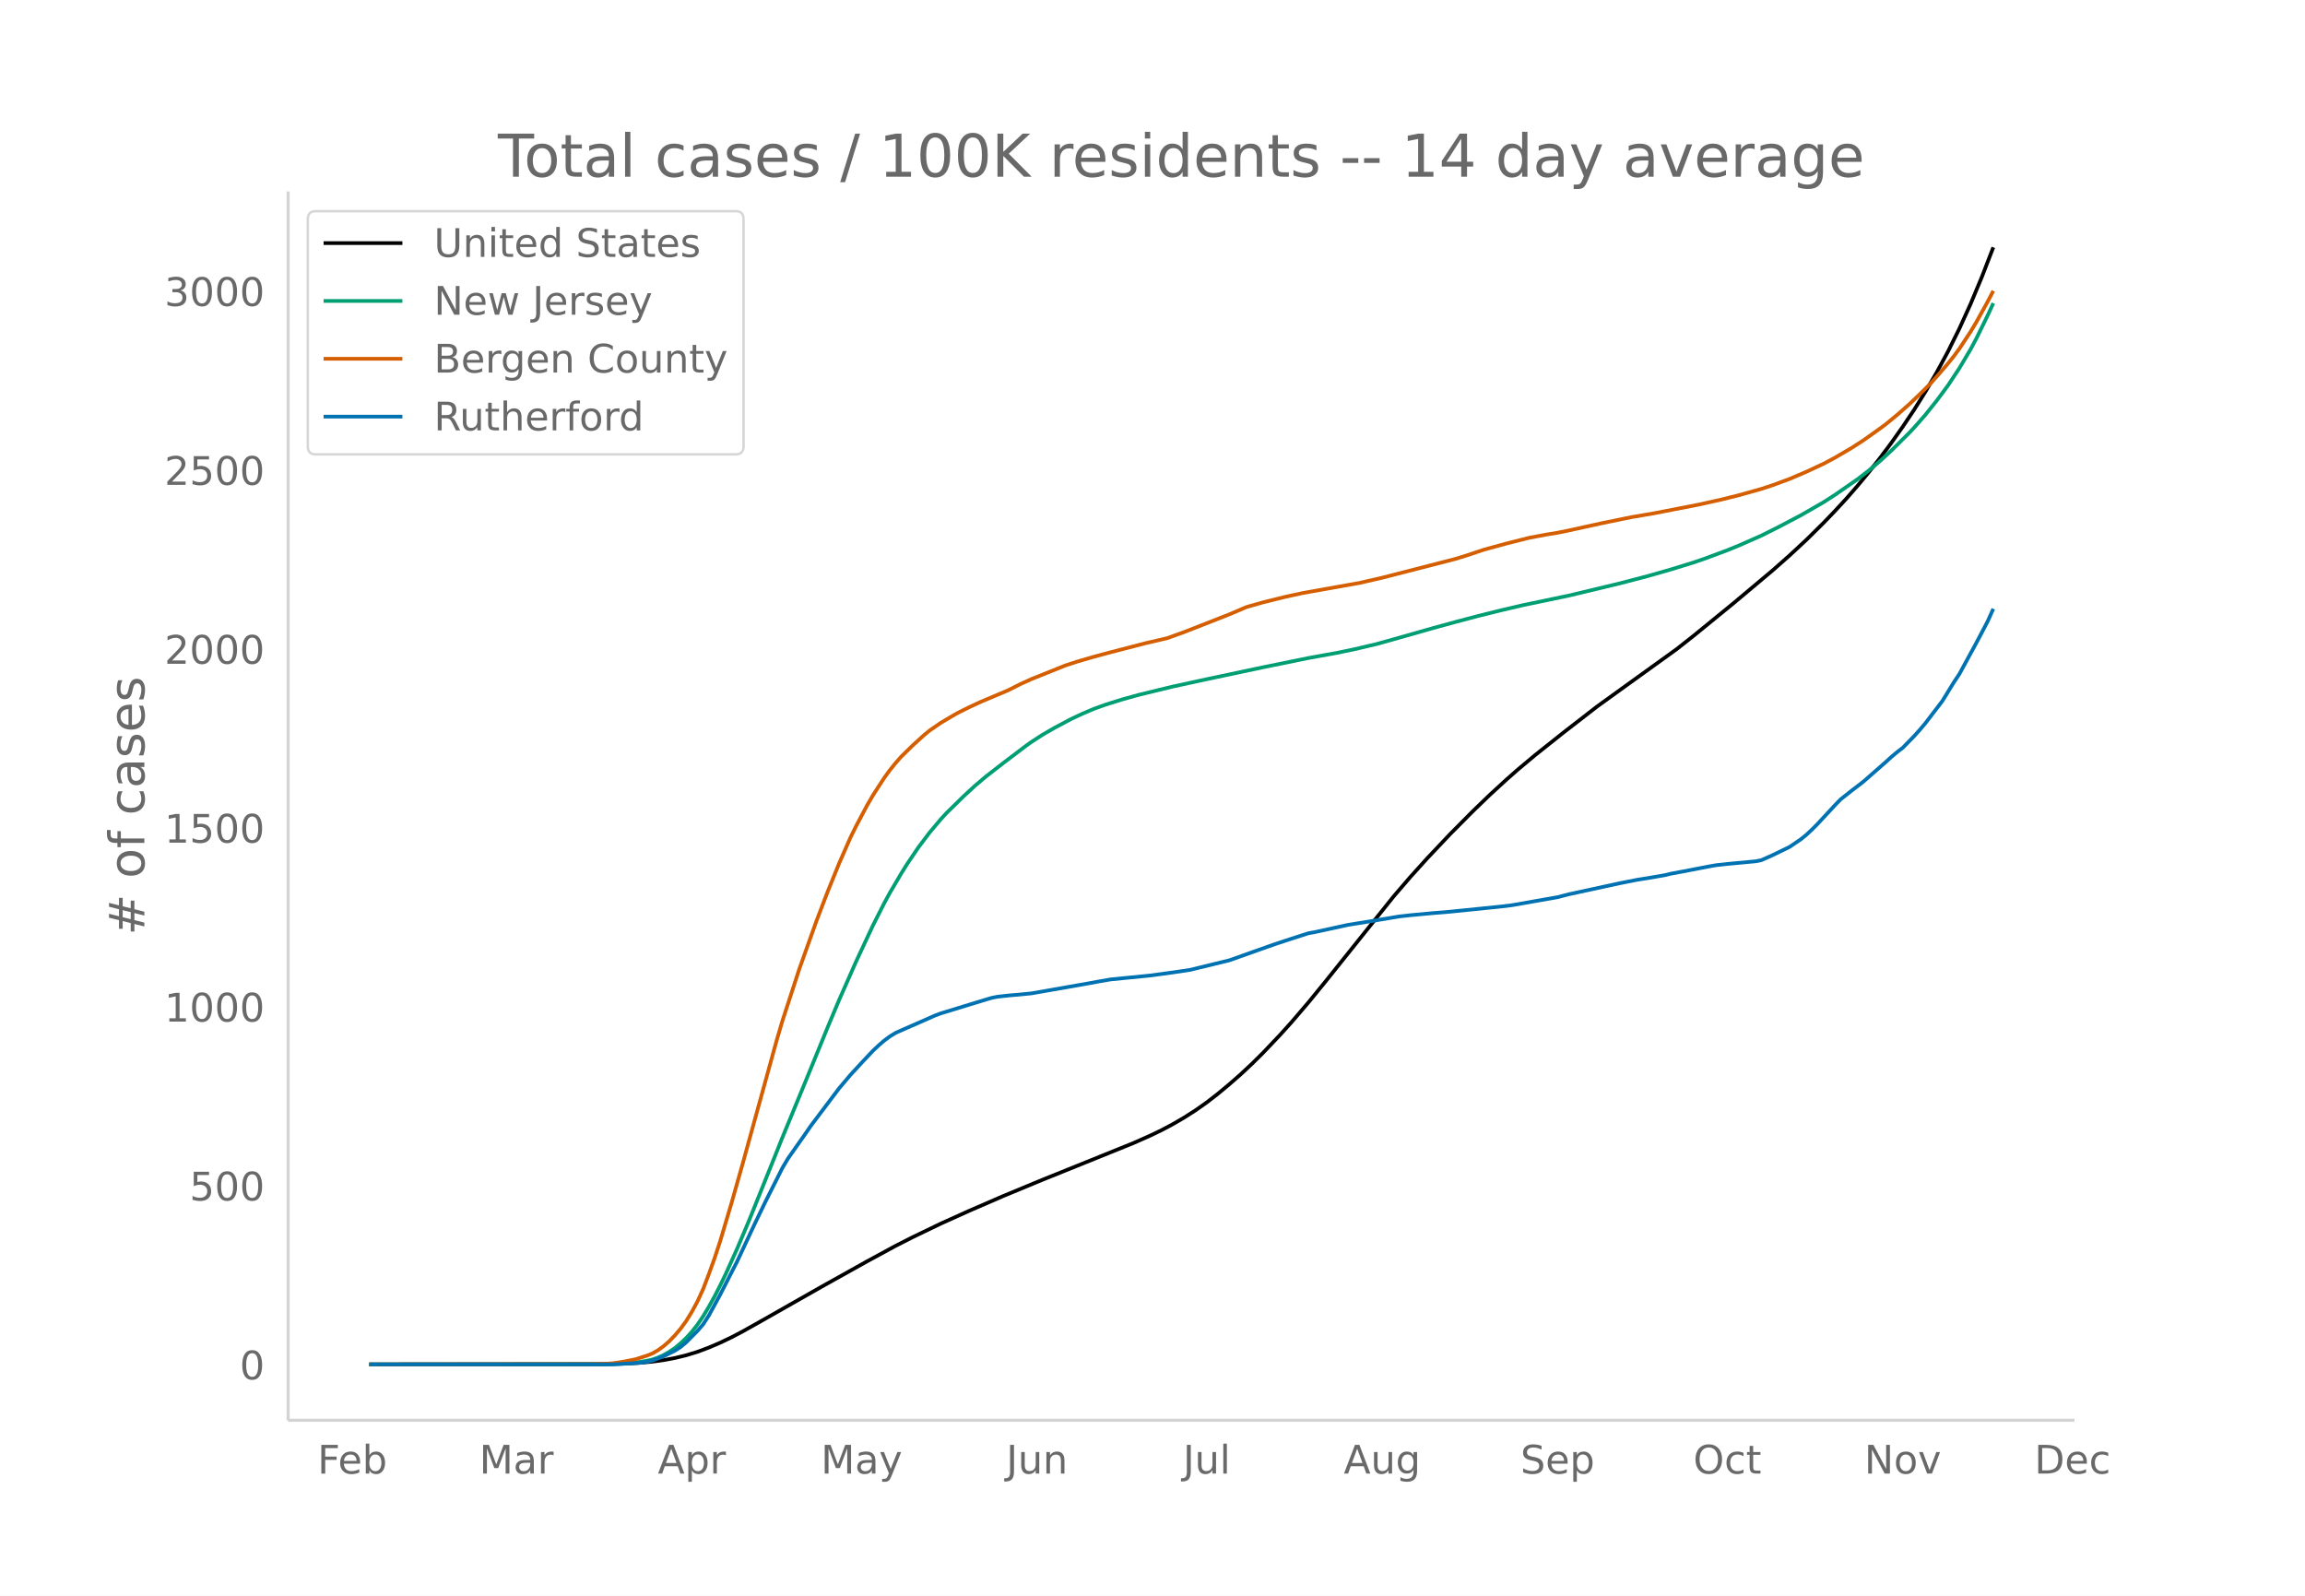
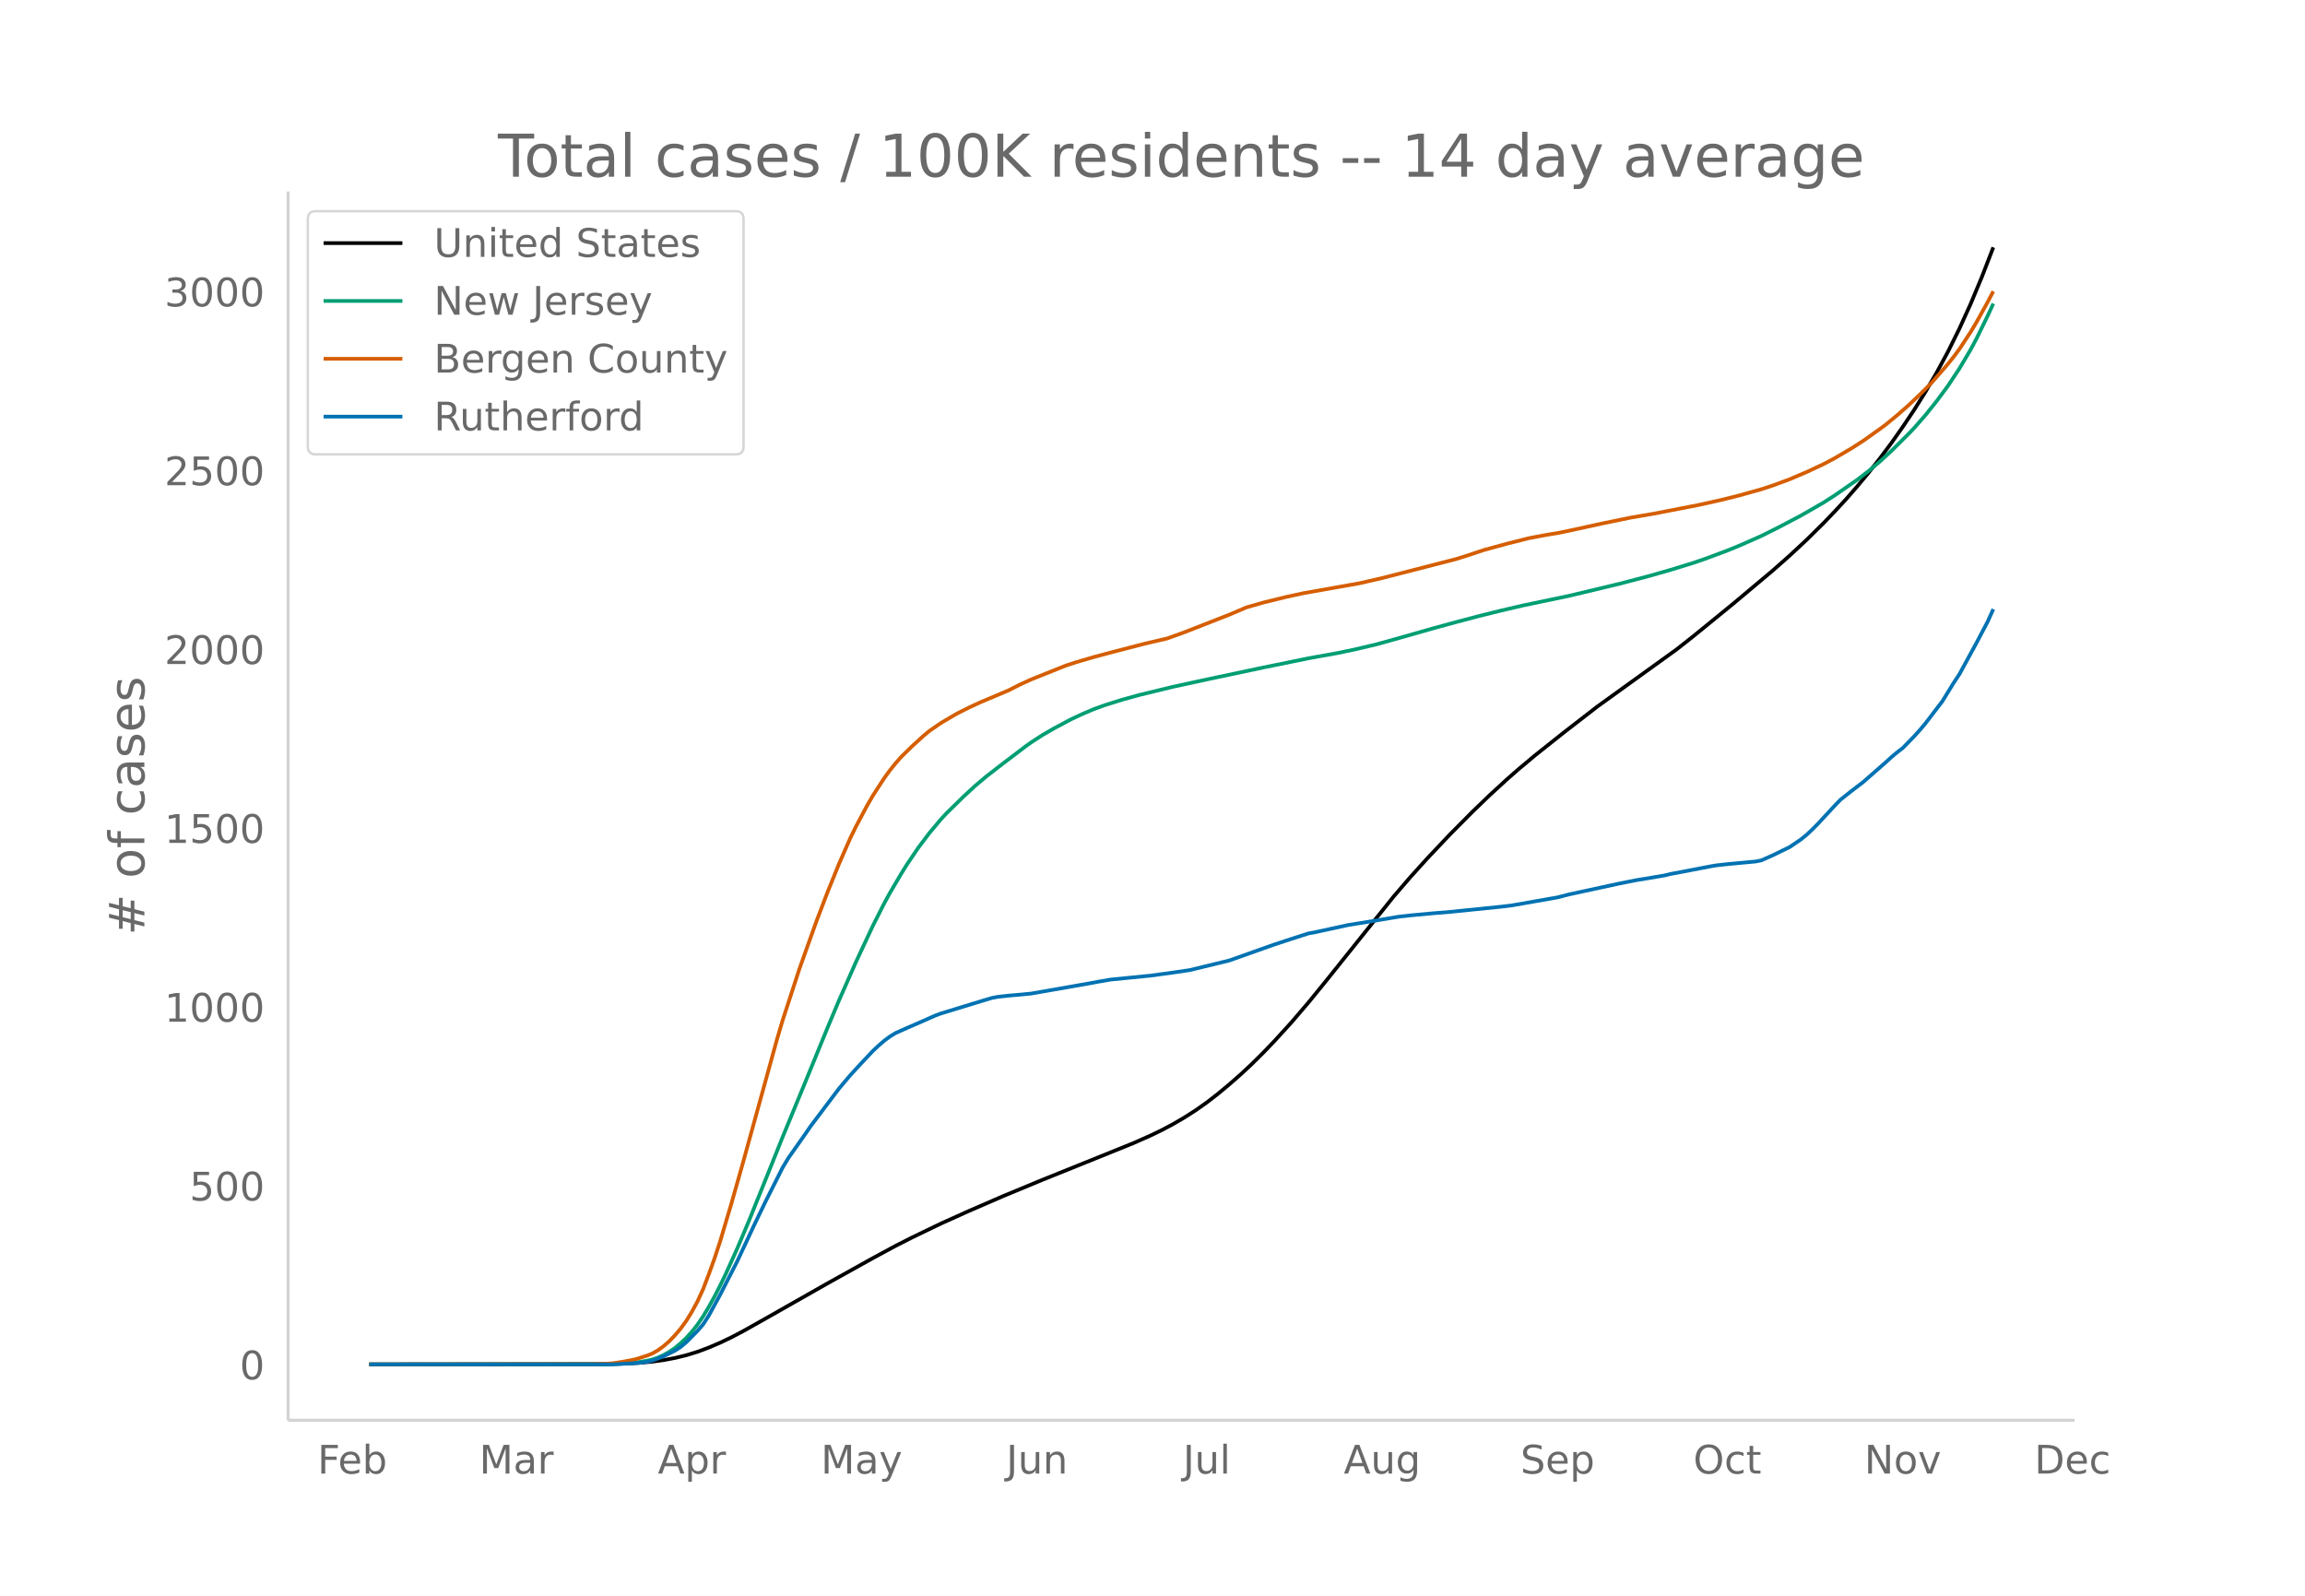
<svg xmlns="http://www.w3.org/2000/svg" xmlns:xlink="http://www.w3.org/1999/xlink" height="864" viewBox="0 0 936 648" width="1248">
  <defs>
    <style>*{stroke-linecap:butt;stroke-linejoin:round}</style>
  </defs>
  <g id="figure_1">
    <path d="M0 648h936V0H0z" fill="#fff" id="patch_1" />
    <g id="axes_1">
      <path d="M117 576.72h725.4V77.76H117z" fill="none" id="patch_2" />
-       <path clip-path="url(#p73efa16d20)" d="M149.973 554.04l94.208-.103 9.19-.204 6.894-.379 4.595-.422 4.596-.626 4.595-.86 4.596-1.114 4.595-1.404 4.596-1.723 4.595-1.964 4.596-2.201 4.595-2.414 9.191-5.165 22.978-13.06 18.382-10.256 11.489-6.233 6.893-3.51 11.489-5.537 11.488-5.182 13.787-5.98 16.084-6.67 13.787-5.553 22.977-9.285 6.893-3.053 4.596-2.212 4.595-2.436 4.596-2.68 4.595-2.932 4.596-3.237 4.595-3.562 4.596-3.826 4.595-4.024 4.596-4.291 4.595-4.555 6.894-7.273 4.595-5.096 6.893-8.06 6.894-8.455 27.573-34.435 6.893-8.018 6.893-7.621 9.191-9.72 9.191-9.258 6.893-6.64 6.894-6.326 4.595-4.04 6.893-5.771 11.49-9.143 13.786-10.677 11.488-8.292 20.68-14.9 6.893-5.427 16.085-13.12 16.084-13.496 6.893-6.085 6.893-6.407 6.894-6.809 4.595-4.786 4.596-4.976 4.595-5.275 4.596-5.532 4.595-5.822 4.596-6.142 4.595-6.521 4.596-6.843 4.595-7.329 4.596-7.885 4.595-8.5 4.596-9.254 4.595-10.094 4.596-11.026 4.595-11.893h0" fill="none" stroke="#000" stroke-linecap="round" stroke-width="1.5" id="line2d_1" />
-       <path clip-path="url(#p73efa16d20)" d="M149.973 554.04l96.505-.086 6.894-.24 4.595-.378 4.596-.758 2.297-.512 2.298-.8 2.298-1.025 2.298-1.294 2.297-1.553 2.298-1.923 2.298-2.153 2.298-2.55 2.297-2.904 2.298-3.389 2.298-3.832 2.298-4.159 2.297-4.469 2.298-4.76 4.596-10.187 4.595-10.842 9.191-22.822 4.596-11.485 9.19-22.292 9.192-22.477 4.595-10.96 6.893-15.61 6.894-14.776 4.595-9.075 2.298-4.21 4.595-7.817 2.298-3.688 4.596-6.806 4.595-6.097 4.596-5.465 2.297-2.497 6.894-6.751 4.595-4.247 4.596-3.89 6.893-5.35 9.19-6.968 2.299-1.649 4.595-2.969 4.596-2.655 6.893-3.671 4.595-2.154 4.596-1.954 4.595-1.673 6.894-2.162 6.893-1.913 13.786-3.353 13.787-2.994 22.977-4.863 18.382-3.748 11.49-2.068 6.892-1.432 9.191-2.155 6.894-1.92 16.084-4.572 9.19-2.51 9.192-2.43 9.19-2.277 9.192-2.141 18.382-3.84 20.68-4.956 11.488-3.006 9.191-2.624 9.191-2.835 4.596-1.569 9.191-3.424 4.595-1.875 9.191-4.046 6.894-3.45 9.19-4.831 9.192-5.288 4.595-2.96 9.191-6.368 4.596-3.555 4.595-3.881 4.596-4.239 6.893-6.842 2.298-2.41 4.595-5.243 4.596-5.748 4.595-6.204 4.596-6.963 4.595-7.747 2.298-4.306 4.596-9.364 2.297-4.988h0" fill="none" stroke="#009e73" stroke-linecap="round" stroke-width="1.5" id="line2d_2" />
-       <path clip-path="url(#p73efa16d20)" d="M149.973 554.04l89.612-.108 6.893-.197 2.298-.147 4.596-.706 4.595-.904 4.596-1.445 2.297-.9 2.298-1.328 2.298-1.656 2.298-2.012 2.297-2.379 2.298-2.695 2.298-3.145 2.298-3.742 2.297-4.233 2.298-5.036 2.298-6.01 2.298-6.379 2.297-6.961 4.596-15.46 4.595-16.21 13.787-50.02 2.298-7.79 6.893-21.157 6.893-19.306 4.596-12.035 4.595-11.348 4.596-10.49 2.297-4.678 4.596-8.659 2.298-3.948 4.595-7.097 2.298-3.155 2.298-2.85 2.297-2.612 4.596-4.486 4.595-4.19 2.298-1.898 4.596-3.156 4.595-2.725 2.298-1.31 4.595-2.294 4.596-2.135 11.489-4.85 4.595-2.345 4.596-2.089 13.786-5.534 4.596-1.497 6.893-2.021 6.893-1.848 13.787-3.58 9.19-2.14 6.894-2.48 18.382-7.203 6.893-2.942 6.893-1.966 9.191-2.261 6.894-1.5 22.977-4.082 9.191-2.11 29.87-7.678 4.596-1.432 6.894-2.3 9.19-2.504 9.192-2.319 6.893-1.291 4.595-.75 4.596-.938 13.786-3.018 11.49-2.355 9.19-1.566 18.382-3.574 9.191-2.044 6.893-1.722 9.191-2.574 4.596-1.506 6.893-2.55 6.893-2.948 6.894-3.217 4.595-2.44 6.893-4.045 4.596-2.958 6.893-4.9 2.298-1.706 4.596-3.78 4.595-4.032 4.596-4.352 4.595-4.592 4.596-5.24 2.297-2.688 2.298-2.859 2.298-3.106 4.595-6.975 2.298-3.85 4.596-8.277 2.297-4.399h0" fill="none" stroke="#d55e00" stroke-linecap="round" stroke-width="1.5" id="line2d_3" />
-       <path clip-path="url(#p73efa16d20)" d="M149.973 554.04h98.803l9.191-.51 2.298-.17 2.298-.34 2.297-.51 4.596-1.759 4.595-2.268 2.298-1.474 2.298-1.928 4.595-4.65 2.298-2.664 2.298-3.573 4.595-8.448 6.894-13.495 6.893-14.743 4.595-9.526 4.596-9.128 2.298-4.593 2.297-3.856 6.894-9.81 2.297-3.345 11.49-15.253 4.595-5.443 4.595-4.99 4.596-4.876 2.297-2.155 2.298-1.984 2.298-1.701 2.298-1.418 4.595-2.041 6.893-3.005 4.596-2.042 2.298-.85 11.488-3.516 6.894-2.098 2.297-.68 2.298-.454 4.596-.51 4.595-.397 4.596-.454 22.977-4.025 4.596-.85 4.595-.795 16.084-1.587 4.596-.624 4.595-.624 6.894-1.02 16.084-3.913 11.489-4.082 6.893-2.439 6.893-2.268 6.893-2.211 2.298-.397 13.787-3.005 4.595-.737 4.596-.737 11.488-1.928 4.596-.51 9.19-.851 6.894-.567 20.68-2.098 4.595-.567 18.382-3.232 4.596-1.19 20.68-4.48 6.893-1.361 4.595-.737 6.894-1.19 2.297-.568 4.596-.85 11.489-2.212 2.297-.397 4.596-.51 11.489-1.077 2.297-.454 4.596-2.041 6.893-3.346 4.596-3.118 2.297-1.871 2.298-2.155 2.298-2.325 6.893-7.428 2.298-2.381 4.595-3.63 4.596-3.515 9.191-8.051 2.298-2.098 2.298-1.928 2.297-1.758 4.596-4.706 2.298-2.552 2.297-2.721 6.894-9.016 4.595-7.485 2.298-3.458 6.893-12.645 4.596-8.732 2.297-5.103h0" fill="none" stroke="#0072b2" stroke-linecap="round" stroke-width="1.5" id="line2d_4" />
+       <path clip-path="url(#p345f37ead2)" d="M149.973 554.04l94.208-.104 9.19-.204 6.894-.38 4.595-.423 4.596-.628 4.595-.862 4.596-1.114 4.595-1.406 4.596-1.724 4.595-1.964 4.596-2.201 4.595-2.414 9.191-5.164 25.276-14.353 18.382-10.229 9.19-4.961 6.894-3.506 11.489-5.533 11.488-5.178 13.787-5.975 16.084-6.668 13.787-5.55 22.977-9.276 6.893-3.052 4.596-2.211 4.595-2.436 4.596-2.68 4.595-2.93 4.596-3.237 4.595-3.56 4.596-3.825 4.595-4.023 4.596-4.291 4.595-4.555 4.596-4.797 6.893-7.569 6.893-8.06 6.894-8.452 27.573-34.425 6.893-8.014 6.893-7.615 9.191-9.716 9.191-9.25 6.893-6.637 6.894-6.322 4.595-4.039 6.893-5.768 11.49-9.139 13.786-10.671 11.488-8.29 20.68-14.901 6.893-5.428 16.085-13.117 16.084-13.493 6.893-6.085 6.893-6.408 6.894-6.81 4.595-4.789 4.596-4.978 4.595-5.276 4.596-5.538 4.595-5.823 4.596-6.146 4.595-6.529 4.596-6.848 4.595-7.338 4.596-7.893 4.595-8.505 4.596-9.266 4.595-10.114 4.596-11.034 4.595-11.9h0" fill="none" stroke="#000" stroke-linecap="round" stroke-width="1.5" id="line2d_1" />
+       <path clip-path="url(#p345f37ead2)" d="M149.973 554.04l96.505-.086 6.894-.24 4.595-.377 4.596-.759 2.297-.511 2.298-.8 2.298-1.025 2.298-1.293 2.297-1.552 2.298-1.922 2.298-2.153 2.298-2.55 2.297-2.901 2.298-3.388 2.298-3.83 2.298-4.158 2.297-4.467 2.298-4.758 4.596-10.183 4.595-10.838 9.191-22.812 4.596-11.481 9.19-22.283 9.192-22.468 4.595-10.955 6.893-15.604 6.894-14.771 4.595-9.072 2.298-4.207 4.595-7.814 2.298-3.687 4.596-6.803 4.595-6.095 4.596-5.462 2.297-2.497 6.894-6.748 4.595-4.245 4.596-3.888 6.893-5.348 9.19-6.966 2.299-1.648 4.595-2.968 4.596-2.654 6.893-3.67 4.595-2.153 4.596-1.953 4.595-1.672 6.894-2.16 6.893-1.913 13.786-3.352 13.787-2.993 22.977-4.86L531.4 267.3l11.49-2.068 6.892-1.43 9.191-2.155 6.894-1.92 16.084-4.57 9.19-2.508 9.192-2.43 9.19-2.276 9.192-2.14 18.382-3.838 20.68-4.954 11.488-3.005 9.191-2.623 9.191-2.834 4.596-1.568 9.191-3.423 4.595-1.874 9.191-4.044 6.894-3.45 9.19-4.828 9.192-5.286 4.595-2.96 9.191-6.364 4.596-3.554 4.595-3.88 4.596-4.236 6.893-6.84 2.298-2.41 4.595-5.24 4.596-5.745 4.595-6.202 4.596-6.96 4.595-7.744 2.298-4.304 4.596-9.36 2.297-4.987h0" fill="none" stroke="#009e73" stroke-linecap="round" stroke-width="1.5" id="line2d_2" />
+       <path clip-path="url(#p345f37ead2)" d="M149.973 554.04l89.612-.108 6.893-.197 2.298-.147 4.596-.705 4.595-.904 4.596-1.444 2.297-.9 2.298-1.327 2.298-1.656 2.298-2.011 2.297-2.378 2.298-2.694 2.298-3.144 2.298-3.74 2.297-4.232 2.298-5.034 2.298-6.007 2.298-6.377 2.297-6.958 4.596-15.455 4.595-16.203 13.787-50 2.298-7.786 6.893-21.149 6.893-19.298 4.596-12.03 4.595-11.344 4.596-10.486 2.297-4.675 4.596-8.656 2.298-3.946 4.595-7.095 2.298-3.153 2.298-2.85 2.297-2.61 4.596-4.485 4.595-4.189 2.298-1.896 4.596-3.155 4.595-2.724 2.298-1.31 4.595-2.292 4.596-2.135 11.489-4.848 4.595-2.344 4.596-2.088 13.786-5.532 4.596-1.496 6.893-2.02 6.893-1.848 13.787-3.577 9.19-2.14 6.894-2.48 18.382-7.199 6.893-2.941 6.893-1.965 9.191-2.26 6.894-1.5 22.977-4.08 9.191-2.11 29.87-7.675 4.596-1.43 6.894-2.3 9.19-2.503 9.192-2.318 6.893-1.29 4.595-.75 4.596-.938 13.786-3.017 11.49-2.353 9.19-1.566 18.382-3.572 9.191-2.043 6.893-1.722 9.191-2.573 4.596-1.506 6.893-2.548 6.893-2.947 6.894-3.216 4.595-2.438 6.893-4.044 4.596-2.957 6.893-4.898 2.298-1.706 4.596-3.778 4.595-4.03 4.596-4.35 4.595-4.591 4.596-5.238 2.297-2.687 2.298-2.857 2.298-3.105 4.595-6.972 2.298-3.849 4.596-8.274 2.297-4.396h0" fill="none" stroke="#d55e00" stroke-linecap="round" stroke-width="1.5" id="line2d_3" />
+       <path clip-path="url(#p345f37ead2)" d="M149.973 554.04h98.803l9.191-.51 2.298-.17 2.298-.34 2.297-.51 4.596-1.757 4.595-2.268 2.298-1.473 2.298-1.927 4.595-4.648 2.298-2.664 2.298-3.57 4.595-8.446 6.894-13.49 6.893-14.736 4.595-9.522 4.596-9.125 2.298-4.591 2.297-3.855 6.894-9.805 2.297-3.344 11.49-15.247 4.595-5.441 4.595-4.988 4.596-4.874 2.297-2.154 2.298-1.984 2.298-1.7 2.298-1.417 4.595-2.04 6.893-3.005 4.596-2.04 2.298-.85 11.488-3.514 6.894-2.097 2.297-.68 2.298-.454 4.596-.51 4.595-.397 4.596-.453 22.977-4.025 4.596-.85 4.595-.793 16.084-1.587 4.596-.624 4.595-.623 6.894-1.02 16.084-3.911 11.489-4.081 6.893-2.437 6.893-2.268 6.893-2.21 2.298-.397 13.787-3.004 4.595-.737 4.596-.736 11.488-1.927 4.596-.51 9.19-.85 6.894-.568 20.68-2.097 4.595-.566 18.382-3.231 4.596-1.19 20.68-4.478 6.893-1.36 4.595-.737 6.894-1.19 2.297-.567 4.596-.85 11.489-2.211 2.297-.397 4.596-.51 11.489-1.077 2.297-.453 4.596-2.04 6.893-3.345 4.596-3.117L733.6 339l2.298-2.154 2.298-2.324 6.893-7.425 2.298-2.38 4.595-3.628 4.596-3.514 9.191-8.049 2.298-2.097 2.298-1.927 2.297-1.757 4.596-4.704 2.298-2.55 2.297-2.721 6.894-9.012 4.595-7.482 2.298-3.457 6.893-12.64 4.596-8.728 2.297-5.101h0" fill="none" stroke="#0072b2" stroke-linecap="round" stroke-width="1.5" id="line2d_4" />
      <path d="M117 576.72V77.76" fill="none" stroke="#d3d3d3" stroke-linecap="square" stroke-width="1.25" id="patch_3" />
      <path d="M117 576.72h725.4" fill="none" stroke="#d3d3d3" stroke-linecap="square" stroke-width="1.25" id="patch_4" />
      <g id="matplotlib.axis_1">
        <g id="xtick_1">
          <g transform="matrix(.16 0 0 -.16 128.917 598.378)" fill="#696969" id="text_1">
            <defs>
              <path d="M9.813 72.906h41.89v-8.312H19.672V43.109h28.906v-8.297H19.672V0h-9.86z" id="DejaVuSans-70" />
              <path d="M56.203 29.594v-4.39H14.891q.593-9.282 5.593-14.142 5-4.859 13.938-4.859 5.172 0 10.031 1.266 4.86 1.265 9.656 3.812v-8.5Q49.266.734 44.187-.344 39.11-1.422 33.892-1.422q-13.094 0-20.735 7.61-7.64 7.625-7.64 20.625 0 13.421 7.25 21.296Q20.016 56 32.328 56q11.031 0 17.453-7.11 6.422-7.093 6.422-19.296zm-8.984 2.64q-.094 7.36-4.125 11.75-4.032 4.407-10.672 4.407-7.516 0-12.031-4.25-4.516-4.25-5.203-11.97z" id="DejaVuSans-101" />
              <path d="M48.688 27.297q0 9.906-4.079 15.547-4.078 5.64-11.203 5.64-7.14 0-11.218-5.64-4.079-5.64-4.079-15.547 0-9.906 4.078-15.547 4.079-5.64 11.22-5.64 7.124 0 11.202 5.64t4.078 15.547zM18.108 46.39q2.844 4.875 7.157 7.234Q29.594 56 35.594 56q9.968 0 16.187-7.906 6.235-7.907 6.235-20.797T51.78 6.484q-6.218-7.906-16.187-7.906-6 0-10.328 2.375-4.313 2.375-7.157 7.25V0H9.08v75.984h9.03z" id="DejaVuSans-98" />
            </defs>
            <use xlink:href="#DejaVuSans-70" />
            <use x="52.02" xlink:href="#DejaVuSans-101" />
            <use x="113.543" xlink:href="#DejaVuSans-98" />
          </g>
        </g>
        <g id="xtick_2">
          <g transform="matrix(.16 0 0 -.16 194.62 598.378)" fill="#696969" id="text_2">
            <defs>
              <path d="M9.813 72.906h14.703l18.593-49.61 18.703 49.61h14.704V0H66.89v64.016l-18.797-50h-9.907l-18.796 50V0H9.813z" id="DejaVuSans-77" />
              <path d="M34.281 27.484q-10.89 0-15.093-2.484-4.204-2.484-4.204-8.5 0-4.781 3.157-7.594 3.156-2.797 8.562-2.797 7.485 0 12 5.297 4.516 5.297 4.516 14.078v2zm17.922 3.72V0H43.22v8.297Q40.14 3.328 35.547.953q-4.594-2.375-11.234-2.375-8.391 0-13.36 4.719Q6 8.016 6 15.922q0 9.219 6.172 13.906 6.187 4.688 18.437 4.688h12.61v.89q0 6.203-4.078 9.594-4.078 3.39-11.453 3.39-4.688 0-9.141-1.124-4.438-1.125-8.531-3.375v8.312q4.921 1.906 9.562 2.844 4.64.953 9.031.953 11.875 0 17.735-6.156 5.86-6.14 5.86-18.64z" id="DejaVuSans-97" />
              <path d="M41.11 46.297q-1.516.875-3.297 1.281Q36.03 48 33.89 48q-7.625 0-11.703-4.953-4.079-4.953-4.079-14.234V0H9.08v54.688h9.03v-8.5q2.844 4.984 7.375 7.39Q30.031 56 36.531 56q.922 0 2.047-.125 1.125-.11 2.484-.36z" id="DejaVuSans-114" />
            </defs>
            <use xlink:href="#DejaVuSans-77" />
            <use x="86.279" xlink:href="#DejaVuSans-97" />
            <use x="147.559" xlink:href="#DejaVuSans-114" />
          </g>
        </g>
        <g id="xtick_3">
          <g transform="matrix(.16 0 0 -.16 267.105 598.378)" fill="#696969" id="text_3">
            <defs>
              <path d="M34.188 63.188L20.797 26.906h26.812zm-5.579 9.718h11.188L67.578 0h-10.25l-6.64 18.703h-32.86L11.188 0H.78z" id="DejaVuSans-65" />
              <path d="M18.11 8.203v-29H9.077v75.484h9.031v-8.296q2.844 4.875 7.157 7.234Q29.594 56 35.594 56q9.968 0 16.187-7.906 6.235-7.907 6.235-20.797T51.78 6.484q-6.218-7.906-16.187-7.906-6 0-10.328 2.375-4.313 2.375-7.157 7.25zm30.578 19.094q0 9.906-4.079 15.547-4.078 5.64-11.203 5.64-7.14 0-11.218-5.64-4.079-5.64-4.079-15.547 0-9.906 4.078-15.547 4.079-5.64 11.22-5.64 7.124 0 11.202 5.64t4.078 15.547z" id="DejaVuSans-112" />
            </defs>
            <use xlink:href="#DejaVuSans-65" />
            <use x="68.408" xlink:href="#DejaVuSans-112" />
            <use x="131.885" xlink:href="#DejaVuSans-114" />
          </g>
        </g>
        <g id="xtick_4">
          <g transform="matrix(.16 0 0 -.16 333.337 598.378)" fill="#696969" id="text_4">
            <defs>
              <path d="M32.172-5.078q-3.797-9.766-7.422-12.735-3.61-2.984-9.656-2.984H7.906v7.516h5.282q3.703 0 5.75 1.765Q21-9.766 23.483-3.219l1.61 4.094-22.11 53.813H12.5l17.094-42.766 17.093 42.766h9.516z" id="DejaVuSans-121" />
            </defs>
            <use xlink:href="#DejaVuSans-77" />
            <use x="86.279" xlink:href="#DejaVuSans-97" />
            <use x="147.559" xlink:href="#DejaVuSans-121" />
          </g>
        </g>
        <g id="xtick_5">
          <g transform="matrix(.16 0 0 -.16 408.607 598.378)" fill="#696969" id="text_5">
            <defs>
              <path d="M9.813 72.906h9.859V5.078q0-13.187-5-19.14-5-5.954-16.094-5.954h-3.75v8.297h3.078q6.531 0 9.219 3.672Q9.813-4.39 9.813 5.078z" id="DejaVuSans-74" />
              <path d="M8.5 21.578v33.11h8.984V21.922q0-7.766 3.016-11.656 3.031-3.875 9.094-3.875 7.265 0 11.484 4.64 4.234 4.64 4.234 12.656v31h8.985V0h-8.984v8.406Q42.047 3.422 37.718 1q-4.313-2.422-10.032-2.422-9.421 0-14.312 5.86Q8.5 10.296 8.5 21.578zM31.11 56z" id="DejaVuSans-117" />
              <path d="M54.89 33.016V0h-8.984v32.719q0 7.765-3.031 11.61-3.031 3.858-9.078 3.858-7.281 0-11.484-4.64-4.204-4.625-4.204-12.64V0H9.08v54.688h9.03v-8.5q3.235 4.937 7.594 7.374Q30.078 56 35.797 56q9.422 0 14.25-5.828 4.844-5.828 4.844-17.156z" id="DejaVuSans-110" />
            </defs>
            <use xlink:href="#DejaVuSans-74" />
            <use x="29.492" xlink:href="#DejaVuSans-117" />
            <use x="92.871" xlink:href="#DejaVuSans-110" />
          </g>
        </g>
        <g id="xtick_6">
          <g transform="matrix(.16 0 0 -.16 480.387 598.378)" fill="#696969" id="text_6">
            <defs>
              <path d="M9.422 75.984h8.984V0H9.422z" id="DejaVuSans-108" />
            </defs>
            <use xlink:href="#DejaVuSans-74" />
            <use x="29.492" xlink:href="#DejaVuSans-117" />
            <use x="92.871" xlink:href="#DejaVuSans-108" />
          </g>
        </g>
        <g id="xtick_7">
          <g transform="matrix(.16 0 0 -.16 545.649 598.378)" fill="#696969" id="text_7">
            <defs>
              <path d="M45.406 27.984q0 9.766-4.031 15.125-4.016 5.375-11.297 5.375-7.219 0-11.25-5.375-4.031-5.359-4.031-15.125 0-9.718 4.031-15.093t11.25-5.375q7.281 0 11.297 5.375 4.031 5.375 4.031 15.093zm8.985-21.203q0-13.953-6.203-20.765Q42-20.797 29.203-20.797q-4.734 0-8.937.703-4.203.703-8.157 2.172v8.735q3.954-2.141 7.813-3.157 3.86-1.031 7.86-1.031 8.843 0 13.234 4.61 4.39 4.609 4.39 13.937v4.453q-2.781-4.844-7.125-7.234Q33.938 0 27.875 0 17.828 0 11.672 7.656q-6.156 7.672-6.156 20.328 0 12.688 6.156 20.344Q17.828 56 27.875 56q6.063 0 10.406-2.39 4.344-2.391 7.125-7.22v8.297h8.985z" id="DejaVuSans-103" />
            </defs>
            <use xlink:href="#DejaVuSans-65" />
            <use x="68.408" xlink:href="#DejaVuSans-117" />
            <use x="131.787" xlink:href="#DejaVuSans-103" />
          </g>
        </g>
        <g id="xtick_8">
          <g transform="matrix(.16 0 0 -.16 617.42 598.378)" fill="#696969" id="text_8">
            <defs>
              <path d="M53.516 70.516V60.89q-5.61 2.687-10.594 4-4.984 1.328-9.625 1.328-8.047 0-12.422-3.125t-4.375-8.89q0-4.845 2.906-7.313 2.907-2.453 11.016-3.97l5.953-1.218q11.031-2.11 16.281-7.406 5.25-5.297 5.25-14.172 0-10.61-7.11-16.078-7.093-5.469-20.812-5.469-5.172 0-11.015 1.172Q13.14.922 6.89 3.219v10.156q6-3.36 11.765-5.078 5.766-1.703 11.328-1.703 8.438 0 13.032 3.312 4.593 3.328 4.593 9.485 0 5.359-3.297 8.39-3.296 3.032-10.812 4.547L27.484 33.5q-11.03 2.188-15.968 6.875-4.922 4.688-4.922 13.047 0 9.672 6.812 15.234 6.813 5.563 18.766 5.563 5.14 0 10.453-.938 5.328-.922 10.89-2.765z" id="DejaVuSans-83" />
            </defs>
            <use xlink:href="#DejaVuSans-83" />
            <use x="63.477" xlink:href="#DejaVuSans-101" />
            <use x="125" xlink:href="#DejaVuSans-112" />
          </g>
        </g>
        <g id="xtick_9">
          <g transform="matrix(.16 0 0 -.16 687.6 598.378)" fill="#696969" id="text_9">
            <defs>
              <path d="M39.406 66.219q-10.75 0-17.078-8.016-6.312-8-6.312-21.828 0-13.766 6.312-21.781 6.328-8 17.078-8 10.735 0 17.016 8 6.281 8.015 6.281 21.781 0 13.828-6.281 21.828-6.281 8.016-17.016 8.016zm0 8q15.328 0 24.5-10.281 9.188-10.282 9.188-27.563 0-17.234-9.188-27.516-9.172-10.28-24.5-10.28-15.375 0-24.593 10.25-9.204 10.265-9.204 27.546t9.204 27.563q9.218 10.28 24.593 10.28z" id="DejaVuSans-79" />
              <path d="M48.781 52.594v-8.407q-3.812 2.11-7.64 3.157-3.828 1.047-7.735 1.047-8.75 0-13.593-5.547-4.829-5.532-4.829-15.547 0-10.016 4.829-15.563 4.843-5.53 13.593-5.53 3.907 0 7.735 1.046 3.828 1.047 7.64 3.156V2.094Q45.016.344 40.984-.531q-4.015-.89-8.562-.89-12.36 0-19.64 7.765-7.266 7.765-7.266 20.953 0 13.375 7.343 21.031Q20.22 56 33.016 56q4.14 0 8.093-.86 3.953-.843 7.672-2.546z" id="DejaVuSans-99" />
              <path d="M18.313 70.219V54.688h18.5v-6.985h-18.5V18.016q0-6.688 1.828-8.594 1.828-1.906 7.453-1.906h9.218V0h-9.218q-10.407 0-14.36 3.875-3.953 3.89-3.953 14.14v29.688H2.687v6.984h6.594V70.22z" id="DejaVuSans-116" />
            </defs>
            <use xlink:href="#DejaVuSans-79" />
            <use x="78.711" xlink:href="#DejaVuSans-99" />
            <use x="133.691" xlink:href="#DejaVuSans-116" />
          </g>
        </g>
        <g id="xtick_10">
          <g transform="matrix(.16 0 0 -.16 757.048 598.378)" fill="#696969" id="text_10">
            <defs>
              <path d="M9.813 72.906h13.28l32.329-60.984v60.984h9.562V0h-13.28L19.39 60.984V0H9.813z" id="DejaVuSans-78" />
              <path d="M30.61 48.39q-7.22 0-11.422-5.64-4.204-5.64-4.204-15.453 0-9.813 4.172-15.453 4.188-5.64 11.453-5.64 7.188 0 11.375 5.655 4.203 5.672 4.203 15.438 0 9.719-4.203 15.406-4.187 5.688-11.375 5.688zm0 7.61q11.718 0 18.406-7.625 6.703-7.61 6.703-21.078 0-13.422-6.703-21.078-6.688-7.64-18.407-7.64-11.765 0-18.437 7.64-6.656 7.656-6.656 21.078 0 13.469 6.656 21.078Q18.844 56 30.609 56z" id="DejaVuSans-111" />
              <path d="M2.984 54.688H12.5L29.594 8.797l17.093 45.89h9.516L35.687 0H23.485z" id="DejaVuSans-118" />
            </defs>
            <use xlink:href="#DejaVuSans-78" />
            <use x="74.805" xlink:href="#DejaVuSans-111" />
            <use x="135.986" xlink:href="#DejaVuSans-118" />
          </g>
        </g>
        <g id="xtick_11">
          <g transform="matrix(.16 0 0 -.16 826.115 598.378)" fill="#696969" id="text_11">
            <defs>
              <path d="M19.672 64.797V8.109h11.922q15.093 0 22.093 6.829 7 6.843 7 21.593 0 14.64-7 21.453-7 6.813-22.093 6.813zm-9.86 8.11h20.266q21.188 0 31.094-8.813 9.922-8.813 9.922-27.563 0-18.86-9.969-27.703Q51.172 0 30.078 0H9.813z" id="DejaVuSans-68" />
            </defs>
            <use xlink:href="#DejaVuSans-68" />
            <use x="77.002" xlink:href="#DejaVuSans-101" />
            <use x="138.525" xlink:href="#DejaVuSans-99" />
          </g>
        </g>
      </g>
      <g id="matplotlib.axis_2">
        <g id="ytick_1">
          <g transform="matrix(.16 0 0 -.16 97.32 560.119)" fill="#696969" id="text_12">
            <defs>
              <path d="M31.781 66.406q-7.61 0-11.453-7.5Q16.5 51.422 16.5 36.375q0-14.984 3.828-22.484 3.844-7.5 11.453-7.5 7.672 0 11.5 7.5 3.844 7.5 3.844 22.484 0 15.047-3.844 22.531-3.828 7.5-11.5 7.5zm0 7.813q12.266 0 18.735-9.703 6.468-9.688 6.468-28.141 0-18.406-6.468-28.11-6.47-9.687-18.735-9.687-12.25 0-18.718 9.688-6.47 9.703-6.47 28.109 0 18.453 6.47 28.14Q19.53 74.22 31.78 74.22z" id="DejaVuSans-48" />
            </defs>
            <use xlink:href="#DejaVuSans-48" />
          </g>
        </g>
        <g id="ytick_2">
-           <g transform="matrix(.16 0 0 -.16 76.96 487.472)" fill="#696969" id="text_13">
+           <g transform="matrix(.16 0 0 -.16 76.96 487.5)" fill="#696969" id="text_13">
            <defs>
              <path d="M10.797 72.906h38.719v-8.312H19.828v-17.86q2.14.735 4.281 1.094 2.157.36 4.313.36 12.203 0 19.328-6.688 7.14-6.688 7.14-18.11 0-11.765-7.328-18.296-7.328-6.516-20.656-6.516-4.593 0-9.36.781-4.75.782-9.827 2.344v9.922q4.39-2.39 9.078-3.563 4.687-1.171 9.906-1.171 8.453 0 13.375 4.437 4.938 4.438 4.938 12.063 0 7.609-4.938 12.047-4.922 4.453-13.375 4.453-3.953 0-7.89-.875-3.922-.875-8.016-2.735z" id="DejaVuSans-53" />
            </defs>
            <use xlink:href="#DejaVuSans-53" />
            <use x="63.623" xlink:href="#DejaVuSans-48" />
            <use x="127.246" xlink:href="#DejaVuSans-48" />
          </g>
        </g>
        <g id="ytick_3">
-           <g transform="matrix(.16 0 0 -.16 66.78 414.825)" fill="#696969" id="text_14">
+           <g transform="matrix(.16 0 0 -.16 66.78 414.883)" fill="#696969" id="text_14">
            <defs>
              <path d="M12.406 8.297h16.11v55.625l-17.532-3.516v8.985l17.438 3.515h9.86V8.296H54.39V0H12.406z" id="DejaVuSans-49" />
            </defs>
            <use xlink:href="#DejaVuSans-49" />
            <use x="63.623" xlink:href="#DejaVuSans-48" />
            <use x="127.246" xlink:href="#DejaVuSans-48" />
            <use x="190.869" xlink:href="#DejaVuSans-48" />
          </g>
        </g>
        <g id="ytick_4">
-           <g transform="matrix(.16 0 0 -.16 66.78 342.178)" fill="#696969" id="text_15">
+           <g transform="matrix(.16 0 0 -.16 66.78 342.265)" fill="#696969" id="text_15">
            <use xlink:href="#DejaVuSans-49" />
            <use x="63.623" xlink:href="#DejaVuSans-53" />
            <use x="127.246" xlink:href="#DejaVuSans-48" />
            <use x="190.869" xlink:href="#DejaVuSans-48" />
          </g>
        </g>
        <g id="ytick_5">
-           <g transform="matrix(.16 0 0 -.16 66.78 269.531)" fill="#696969" id="text_16">
+           <g transform="matrix(.16 0 0 -.16 66.78 269.648)" fill="#696969" id="text_16">
            <defs>
              <path d="M19.188 8.297h34.421V0H7.33v8.297q5.609 5.812 15.296 15.594 9.703 9.797 12.188 12.64 4.734 5.313 6.609 9 1.89 3.688 1.89 7.25 0 5.813-4.078 9.469-4.078 3.672-10.625 3.672-4.64 0-9.797-1.61-5.14-1.609-11-4.89v9.969Q13.767 71.78 18.938 73q5.188 1.219 9.485 1.219 11.328 0 18.062-5.672 6.735-5.656 6.735-15.125 0-4.5-1.688-8.531-1.672-4.016-6.125-9.485-1.218-1.422-7.765-8.187-6.532-6.766-18.453-18.922z" id="DejaVuSans-50" />
            </defs>
            <use xlink:href="#DejaVuSans-50" />
            <use x="63.623" xlink:href="#DejaVuSans-48" />
            <use x="127.246" xlink:href="#DejaVuSans-48" />
            <use x="190.869" xlink:href="#DejaVuSans-48" />
          </g>
        </g>
        <g id="ytick_6">
-           <g transform="matrix(.16 0 0 -.16 66.78 196.885)" fill="#696969" id="text_17">
+           <g transform="matrix(.16 0 0 -.16 66.78 197.03)" fill="#696969" id="text_17">
            <use xlink:href="#DejaVuSans-50" />
            <use x="63.623" xlink:href="#DejaVuSans-53" />
            <use x="127.246" xlink:href="#DejaVuSans-48" />
            <use x="190.869" xlink:href="#DejaVuSans-48" />
          </g>
        </g>
        <g id="ytick_7">
-           <g transform="matrix(.16 0 0 -.16 66.78 124.238)" fill="#696969" id="text_18">
+           <g transform="matrix(.16 0 0 -.16 66.78 124.412)" fill="#696969" id="text_18">
            <defs>
              <path d="M40.578 39.313Q47.656 37.797 51.625 33q3.984-4.781 3.984-11.813 0-10.78-7.422-16.703-7.421-5.906-21.093-5.906-4.578 0-9.438.906-4.86.907-10.031 2.72v9.515q4.094-2.39 8.969-3.61 4.89-1.218 10.218-1.218 9.266 0 14.125 3.656 4.86 3.656 4.86 10.64 0 6.454-4.516 10.079-4.515 3.64-12.562 3.64h-8.5v8.11h8.89q7.266 0 11.125 2.906 3.86 2.906 3.86 8.375 0 5.61-3.985 8.61-3.968 3.015-11.39 3.015-4.063 0-8.703-.89-4.641-.876-10.203-2.72v8.782q5.624 1.562 10.53 2.344 4.907.78 9.25.78 11.235 0 17.766-5.109 6.547-5.093 6.547-13.78 0-6.063-3.468-10.235-3.47-4.172-9.86-5.782z" id="DejaVuSans-51" />
            </defs>
            <use xlink:href="#DejaVuSans-51" />
            <use x="63.623" xlink:href="#DejaVuSans-48" />
            <use x="127.246" xlink:href="#DejaVuSans-48" />
            <use x="190.869" xlink:href="#DejaVuSans-48" />
          </g>
        </g>
        <g transform="matrix(0 -.2 -.2 0 58.62 379.813)" fill="#696969" id="text_19">
          <defs>
            <path d="M51.125 44H36.922l-4.11-16.313h14.313zm-7.328 27.781l-5.078-20.265h14.265L58.11 71.78h7.813L60.89 51.516h15.234V44h-17.14l-4-16.313h15.53V20.22H53.079L48 0h-7.813l5.032 20.219H30.906L25.875 0h-7.86l5.079 20.219H7.719v7.468h17.187L29 44H13.281v7.516h17.625l4.985 20.265z" id="DejaVuSans-35" />
            <path d="M37.11 75.984V68.5h-8.594q-4.828 0-6.72-1.953-1.874-1.953-1.874-7.031v-4.828h14.797v-6.985H19.922V0H10.89v47.703H2.297v6.984h8.594V58.5q0 9.125 4.25 13.297 4.25 4.187 13.468 4.187z" id="DejaVuSans-102" />
            <path d="M44.281 53.078v-8.5q-3.797 1.953-7.906 2.922-4.094.984-8.5.984-6.688 0-10.031-2.047-3.344-2.046-3.344-6.156 0-3.125 2.39-4.906 2.391-1.781 9.626-3.39l3.078-.688q9.562-2.047 13.593-5.781 4.032-3.735 4.032-10.422 0-7.625-6.032-12.078-6.03-4.438-16.578-4.438-4.39 0-9.156.86Q10.688.296 5.422 2v9.281q4.984-2.594 9.812-3.89 4.829-1.282 9.579-1.282 6.343 0 9.75 2.172 3.421 2.172 3.421 6.125 0 3.656-2.468 5.61-2.453 1.953-10.813 3.765l-3.125.735q-8.344 1.75-12.062 5.39-3.704 3.64-3.704 9.985 0 7.718 5.47 11.906Q16.75 56 26.811 56q4.97 0 9.36-.734 4.406-.72 8.11-2.188z" id="DejaVuSans-115" />
          </defs>
          <use xlink:href="#DejaVuSans-35" />
          <use x="83.789" xlink:href="#DejaVuSans-32" />
          <use x="115.576" xlink:href="#DejaVuSans-111" />
          <use x="176.758" xlink:href="#DejaVuSans-102" />
          <use x="211.963" xlink:href="#DejaVuSans-32" />
          <use x="243.75" xlink:href="#DejaVuSans-99" />
          <use x="298.73" xlink:href="#DejaVuSans-97" />
          <use x="360.01" xlink:href="#DejaVuSans-115" />
          <use x="412.109" xlink:href="#DejaVuSans-101" />
          <use x="473.633" xlink:href="#DejaVuSans-115" />
        </g>
      </g>
      <g transform="matrix(.24 0 0 -.24 202.185 71.76)" fill="#696969" id="text_20">
        <defs>
          <path d="M-.297 72.906h61.672v-8.312H35.5V0h-9.906v64.594H-.296z" id="DejaVuSans-84" />
          <path d="M25.39 72.906h8.297L8.297-9.28H0z" id="DejaVuSans-47" />
          <path d="M9.813 72.906h9.859V42.094L52.39 72.906h12.703L28.906 38.922 67.672 0H54.688L19.672 35.11V0h-9.86z" id="DejaVuSans-75" />
          <path d="M9.422 54.688h8.984V0H9.422zm0 21.296h8.984v-11.39H9.422z" id="DejaVuSans-105" />
          <path d="M45.406 46.39v29.594h8.985V0h-8.985v8.203Q42.578 3.328 38.25.953q-4.313-2.375-10.375-2.375-9.906 0-16.14 7.906-6.22 7.922-6.22 20.813 0 12.89 6.22 20.797Q17.968 56 27.874 56q6.063 0 10.375-2.375 4.328-2.36 7.156-7.234zm-30.61-19.093q0-9.906 4.079-15.547 4.078-5.64 11.203-5.64 7.125 0 11.219 5.64 4.11 5.64 4.11 15.547 0 9.906-4.11 15.547-4.094 5.64-11.219 5.64-7.125 0-11.203-5.64-4.078-5.64-4.078-15.547z" id="DejaVuSans-100" />
          <path d="M4.89 31.39h26.313v-8H4.891z" id="DejaVuSans-45" />
          <path d="M37.797 64.313L12.89 25.39h24.906zm-2.594 8.593H47.61V25.391h10.407v-8.203H47.609V0h-9.812v17.188H4.89v9.515z" id="DejaVuSans-52" />
        </defs>
        <use xlink:href="#DejaVuSans-84" />
        <use x="44.084" xlink:href="#DejaVuSans-111" />
        <use x="105.266" xlink:href="#DejaVuSans-116" />
        <use x="144.475" xlink:href="#DejaVuSans-97" />
        <use x="205.754" xlink:href="#DejaVuSans-108" />
        <use x="233.537" xlink:href="#DejaVuSans-32" />
        <use x="265.324" xlink:href="#DejaVuSans-99" />
        <use x="320.305" xlink:href="#DejaVuSans-97" />
        <use x="381.584" xlink:href="#DejaVuSans-115" />
        <use x="433.684" xlink:href="#DejaVuSans-101" />
        <use x="495.207" xlink:href="#DejaVuSans-115" />
        <use x="547.307" xlink:href="#DejaVuSans-32" />
        <use x="579.094" xlink:href="#DejaVuSans-47" />
        <use x="612.785" xlink:href="#DejaVuSans-32" />
        <use x="644.572" xlink:href="#DejaVuSans-49" />
        <use x="708.195" xlink:href="#DejaVuSans-48" />
        <use x="771.818" xlink:href="#DejaVuSans-48" />
        <use x="835.441" xlink:href="#DejaVuSans-75" />
        <use x="901.018" xlink:href="#DejaVuSans-32" />
        <use x="932.805" xlink:href="#DejaVuSans-114" />
        <use x="971.668" xlink:href="#DejaVuSans-101" />
        <use x="1033.191" xlink:href="#DejaVuSans-115" />
        <use x="1085.291" xlink:href="#DejaVuSans-105" />
        <use x="1113.074" xlink:href="#DejaVuSans-100" />
        <use x="1176.551" xlink:href="#DejaVuSans-101" />
        <use x="1238.074" xlink:href="#DejaVuSans-110" />
        <use x="1301.453" xlink:href="#DejaVuSans-116" />
        <use x="1340.662" xlink:href="#DejaVuSans-115" />
        <use x="1392.762" xlink:href="#DejaVuSans-32" />
        <use x="1424.549" xlink:href="#DejaVuSans-45" />
        <use x="1460.633" xlink:href="#DejaVuSans-45" />
        <use x="1496.717" xlink:href="#DejaVuSans-32" />
        <use x="1528.504" xlink:href="#DejaVuSans-49" />
        <use x="1592.127" xlink:href="#DejaVuSans-52" />
        <use x="1655.75" xlink:href="#DejaVuSans-32" />
        <use x="1687.537" xlink:href="#DejaVuSans-100" />
        <use x="1751.014" xlink:href="#DejaVuSans-97" />
        <use x="1812.293" xlink:href="#DejaVuSans-121" />
        <use x="1871.473" xlink:href="#DejaVuSans-32" />
        <use x="1903.26" xlink:href="#DejaVuSans-97" />
        <use x="1964.539" xlink:href="#DejaVuSans-118" />
        <use x="2023.719" xlink:href="#DejaVuSans-101" />
        <use x="2085.242" xlink:href="#DejaVuSans-114" />
        <use x="2126.355" xlink:href="#DejaVuSans-97" />
        <use x="2187.635" xlink:href="#DejaVuSans-103" />
        <use x="2251.111" xlink:href="#DejaVuSans-101" />
      </g>
      <g id="legend_1">
        <path d="M128.2 184.5h170.533q3.2 0 3.2-3.2V88.96q0-3.2-3.2-3.2H128.2q-3.2 0-3.2 3.2v92.34q0 3.2 3.2 3.2z" fill="none" opacity=".8" stroke="#ccc" id="patch_5" />
        <path d="M131.4 98.718h32" fill="none" stroke="#000" stroke-linecap="round" stroke-width="1.5" id="line2d_5" />
        <g transform="matrix(.16 0 0 -.16 176.2 104.317)" fill="#696969" id="text_21">
          <defs>
            <path d="M8.688 72.906h9.921V28.61q0-11.718 4.235-16.875 4.25-5.14 13.781-5.14 9.469 0 13.719 5.14 4.25 5.157 4.25 16.875v44.297H64.5V27.391q0-14.25-7.063-21.532-7.046-7.28-20.812-7.28-13.828 0-20.89 7.28-7.047 7.282-7.047 21.532z" id="DejaVuSans-85" />
          </defs>
          <use xlink:href="#DejaVuSans-85" />
          <use x="73.193" xlink:href="#DejaVuSans-110" />
          <use x="136.572" xlink:href="#DejaVuSans-105" />
          <use x="164.355" xlink:href="#DejaVuSans-116" />
          <use x="203.564" xlink:href="#DejaVuSans-101" />
          <use x="265.088" xlink:href="#DejaVuSans-100" />
          <use x="328.564" xlink:href="#DejaVuSans-32" />
          <use x="360.352" xlink:href="#DejaVuSans-83" />
          <use x="423.828" xlink:href="#DejaVuSans-116" />
          <use x="463.037" xlink:href="#DejaVuSans-97" />
          <use x="524.316" xlink:href="#DejaVuSans-116" />
          <use x="563.525" xlink:href="#DejaVuSans-101" />
          <use x="625.049" xlink:href="#DejaVuSans-115" />
        </g>
        <path d="M131.4 122.203h32" fill="none" stroke="#009e73" stroke-linecap="round" stroke-width="1.5" id="line2d_7" />
        <g transform="matrix(.16 0 0 -.16 176.2 127.802)" fill="#696969" id="text_22">
          <defs>
            <path d="M4.203 54.688h8.985l11.234-42.672 11.172 42.672h10.593l11.235-42.672 11.187 42.672h8.985L63.28 0H52.688L40.922 44.828 29.109 0H18.5z" id="DejaVuSans-119" />
          </defs>
          <use xlink:href="#DejaVuSans-78" />
          <use x="74.805" xlink:href="#DejaVuSans-101" />
          <use x="136.328" xlink:href="#DejaVuSans-119" />
          <use x="218.115" xlink:href="#DejaVuSans-32" />
          <use x="249.902" xlink:href="#DejaVuSans-74" />
          <use x="279.395" xlink:href="#DejaVuSans-101" />
          <use x="340.918" xlink:href="#DejaVuSans-114" />
          <use x="382.031" xlink:href="#DejaVuSans-115" />
          <use x="434.131" xlink:href="#DejaVuSans-101" />
          <use x="495.654" xlink:href="#DejaVuSans-121" />
        </g>
        <path d="M131.4 145.688h32" fill="none" stroke="#d55e00" stroke-linecap="round" stroke-width="1.5" id="line2d_9" />
        <g transform="matrix(.16 0 0 -.16 176.2 151.287)" fill="#696969" id="text_23">
          <defs>
            <path d="M19.672 34.813V8.108H35.5q7.953 0 11.781 3.297 3.844 3.297 3.844 10.078 0 6.844-3.844 10.078-3.828 3.25-11.781 3.25zm0 29.984V42.828h14.61q7.218 0 10.75 2.703 3.546 2.719 3.546 8.282 0 5.515-3.547 8.25-3.531 2.734-10.75 2.734zm-9.86 8.11h25.204q11.28 0 17.375-4.688Q58.5 63.53 58.5 54.89q0-6.703-3.125-10.657-3.125-3.953-9.188-4.922 7.282-1.562 11.313-6.53 4.031-4.954 4.031-12.376 0-9.765-6.64-15.093Q48.25 0 35.984 0H9.812z" id="DejaVuSans-66" />
            <path d="M64.406 67.281v-10.39q-4.984 4.64-10.625 6.922-5.64 2.296-11.984 2.296-12.5 0-19.14-7.64-6.641-7.64-6.641-22.094 0-14.406 6.64-22.047 6.64-7.64 19.14-7.64 6.345 0 11.985 2.296 5.64 2.297 10.625 6.938V5.609Q59.234 2.094 53.437.33q-5.78-1.75-12.218-1.75-16.563 0-26.094 10.124-9.516 10.14-9.516 27.672 0 17.578 9.516 27.703 9.531 10.14 26.094 10.14 6.531 0 12.312-1.734 5.797-1.734 10.875-5.203z" id="DejaVuSans-67" />
          </defs>
          <use xlink:href="#DejaVuSans-66" />
          <use x="68.604" xlink:href="#DejaVuSans-101" />
          <use x="130.127" xlink:href="#DejaVuSans-114" />
          <use x="169.49" xlink:href="#DejaVuSans-103" />
          <use x="232.967" xlink:href="#DejaVuSans-101" />
          <use x="294.49" xlink:href="#DejaVuSans-110" />
          <use x="357.869" xlink:href="#DejaVuSans-32" />
          <use x="389.656" xlink:href="#DejaVuSans-67" />
          <use x="459.48" xlink:href="#DejaVuSans-111" />
          <use x="520.662" xlink:href="#DejaVuSans-117" />
          <use x="584.041" xlink:href="#DejaVuSans-110" />
          <use x="647.42" xlink:href="#DejaVuSans-116" />
          <use x="686.629" xlink:href="#DejaVuSans-121" />
        </g>
        <path d="M131.4 169.173h32" fill="none" stroke="#0072b2" stroke-linecap="round" stroke-width="1.5" id="line2d_11" />
        <g transform="matrix(.16 0 0 -.16 176.2 174.773)" fill="#696969" id="text_24">
          <defs>
            <path d="M44.39 34.188q3.172-1.079 6.172-4.594 3-3.516 6.032-9.672L66.609 0H56l-9.313 18.703q-3.624 7.328-7.015 9.719-3.39 2.39-9.25 2.39h-10.75V0h-9.86v72.906h22.266q12.5 0 18.656-5.234 6.157-5.219 6.157-15.766 0-6.89-3.203-11.437-3.204-4.532-9.297-6.282zM19.673 64.797V38.922h12.406q7.125 0 10.766 3.297 3.64 3.297 3.64 9.687 0 6.39-3.64 9.64-3.64 3.25-10.766 3.25z" id="DejaVuSans-82" />
            <path d="M54.89 33.016V0h-8.984v32.719q0 7.765-3.031 11.61-3.031 3.858-9.078 3.858-7.281 0-11.484-4.64-4.204-4.625-4.204-12.64V0H9.08v75.984h9.03V46.188q3.235 4.937 7.594 7.374Q30.078 56 35.797 56q9.422 0 14.25-5.828 4.844-5.828 4.844-17.156z" id="DejaVuSans-104" />
          </defs>
          <use xlink:href="#DejaVuSans-82" />
          <use x="64.982" xlink:href="#DejaVuSans-117" />
          <use x="128.361" xlink:href="#DejaVuSans-116" />
          <use x="167.57" xlink:href="#DejaVuSans-104" />
          <use x="230.949" xlink:href="#DejaVuSans-101" />
          <use x="292.473" xlink:href="#DejaVuSans-114" />
          <use x="333.586" xlink:href="#DejaVuSans-102" />
          <use x="368.791" xlink:href="#DejaVuSans-111" />
          <use x="429.973" xlink:href="#DejaVuSans-114" />
          <use x="469.336" xlink:href="#DejaVuSans-100" />
        </g>
      </g>
    </g>
  </g>
  <defs>
-     <clipPath id="p73efa16d20">
+     <clipPath id="p345f37ead2">
      <path d="M117 77.76h725.4v498.96H117z" />
    </clipPath>
  </defs>
</svg>
